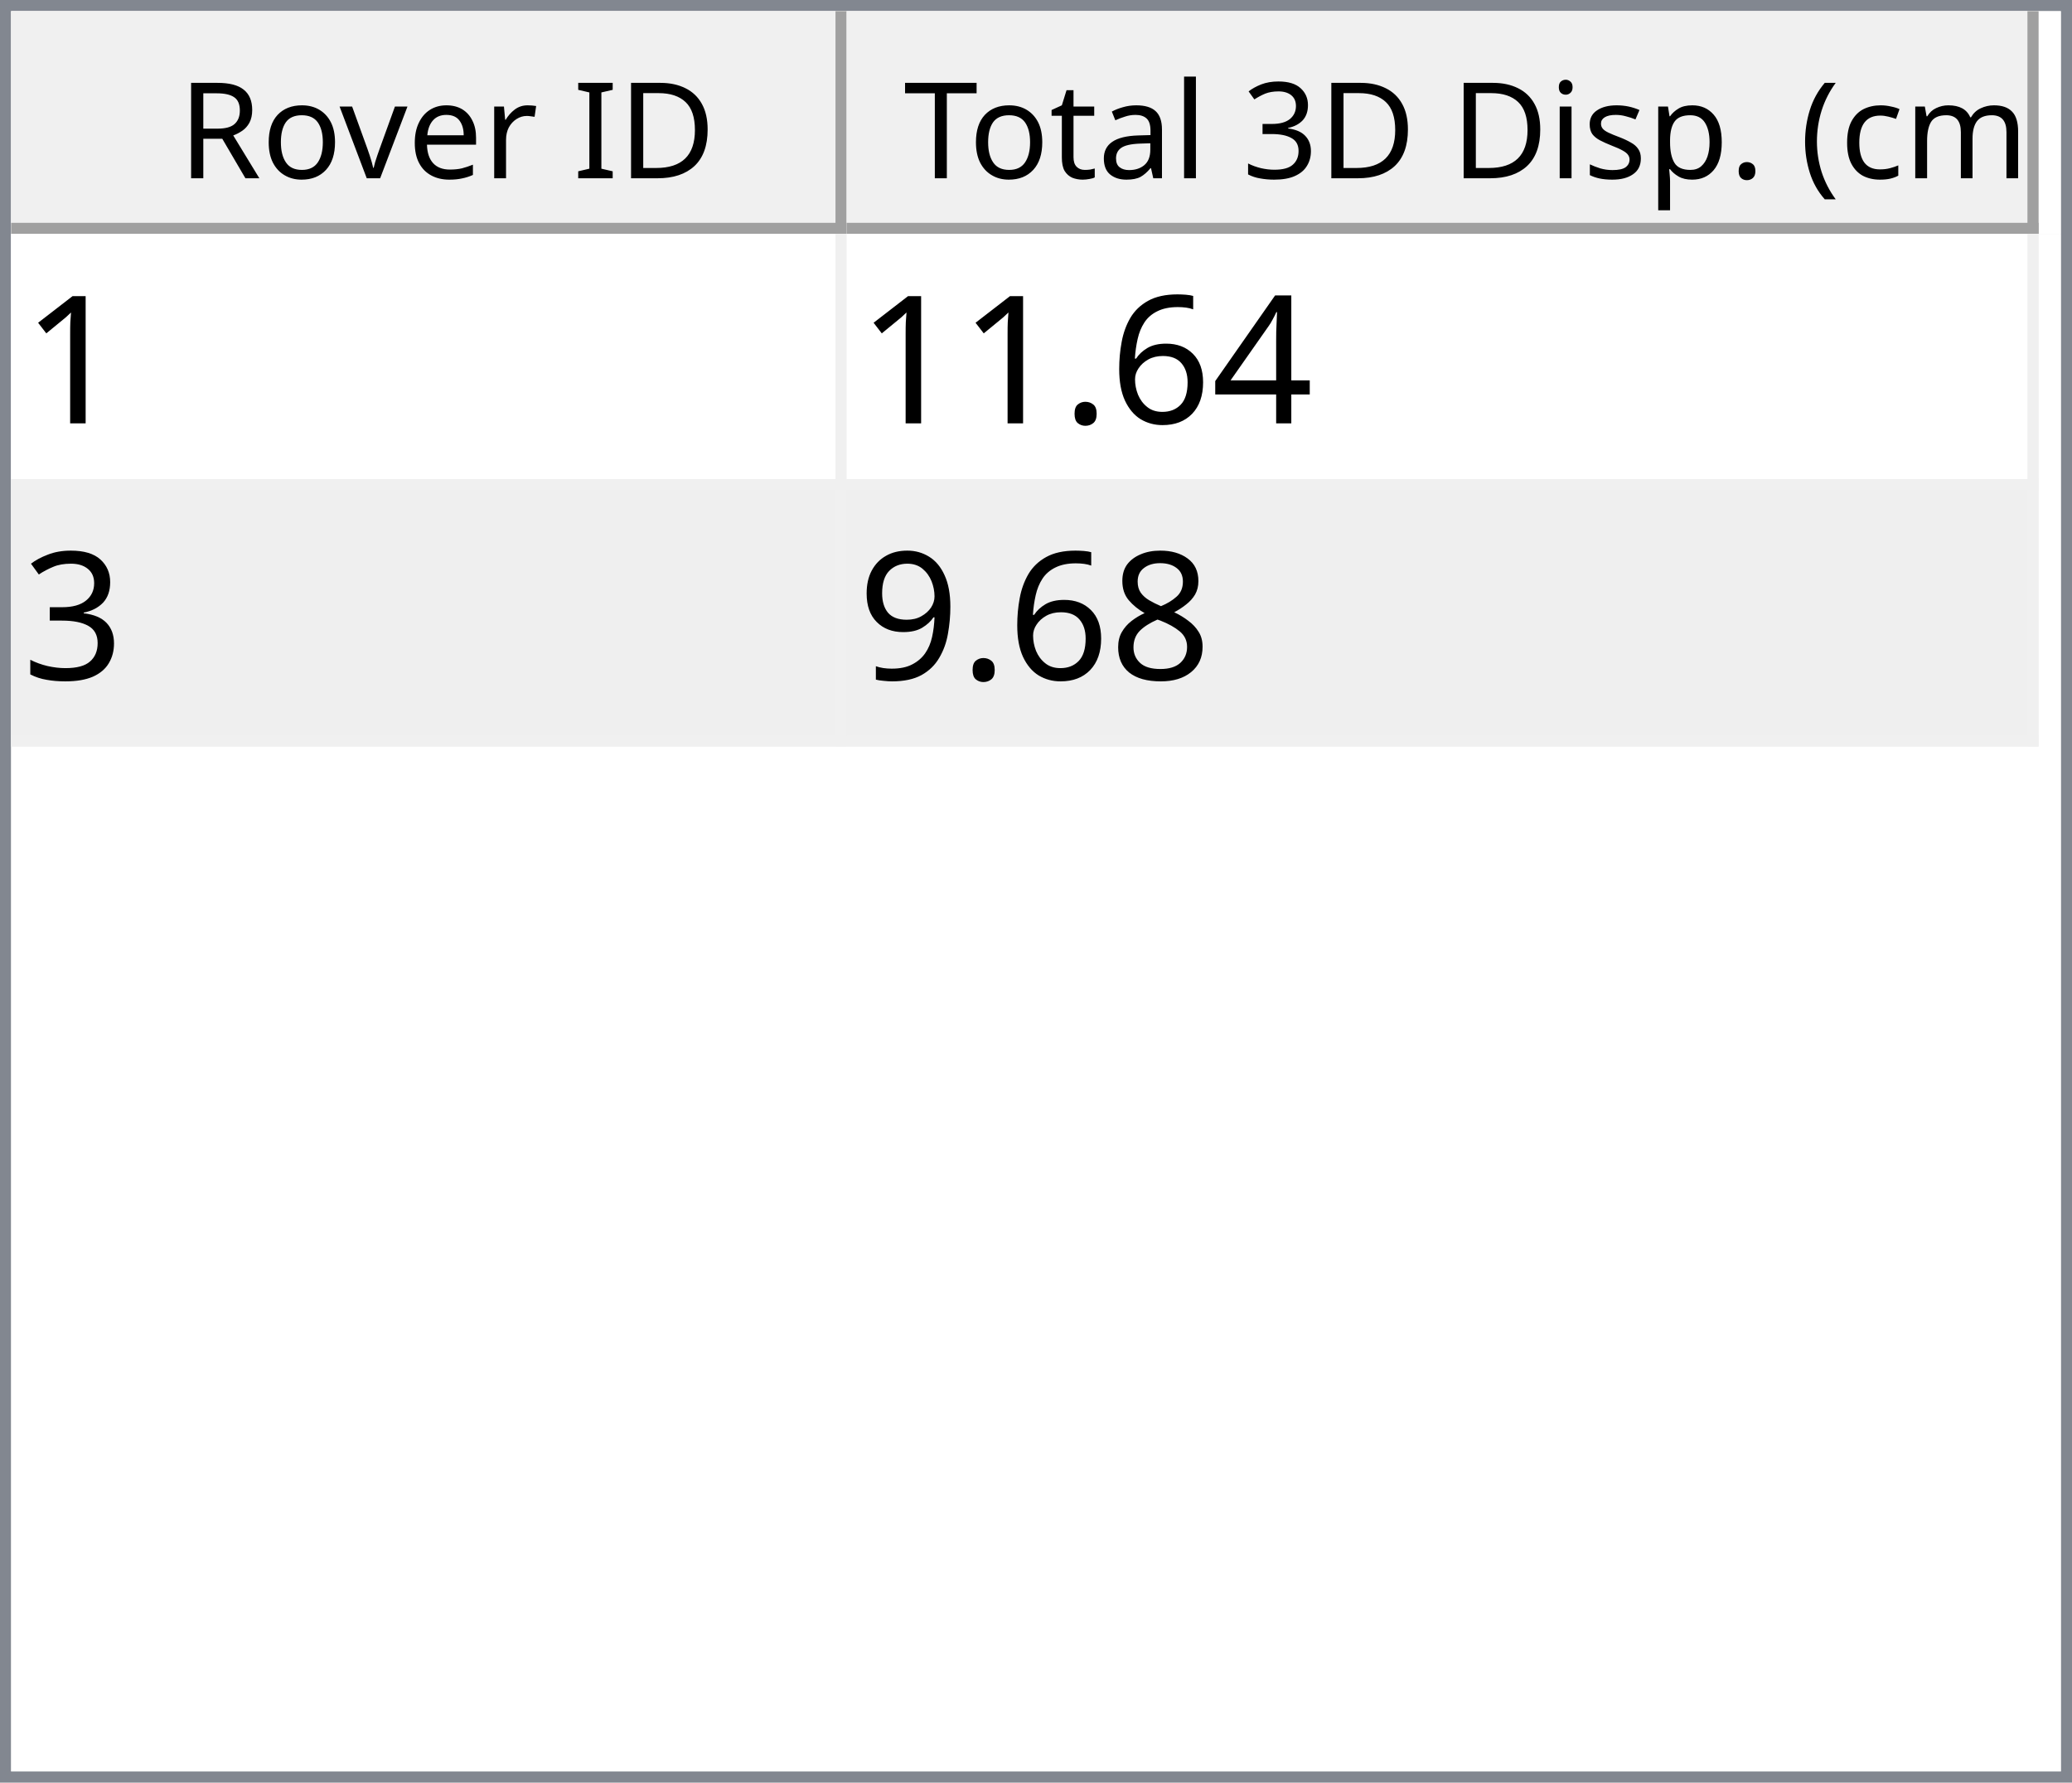
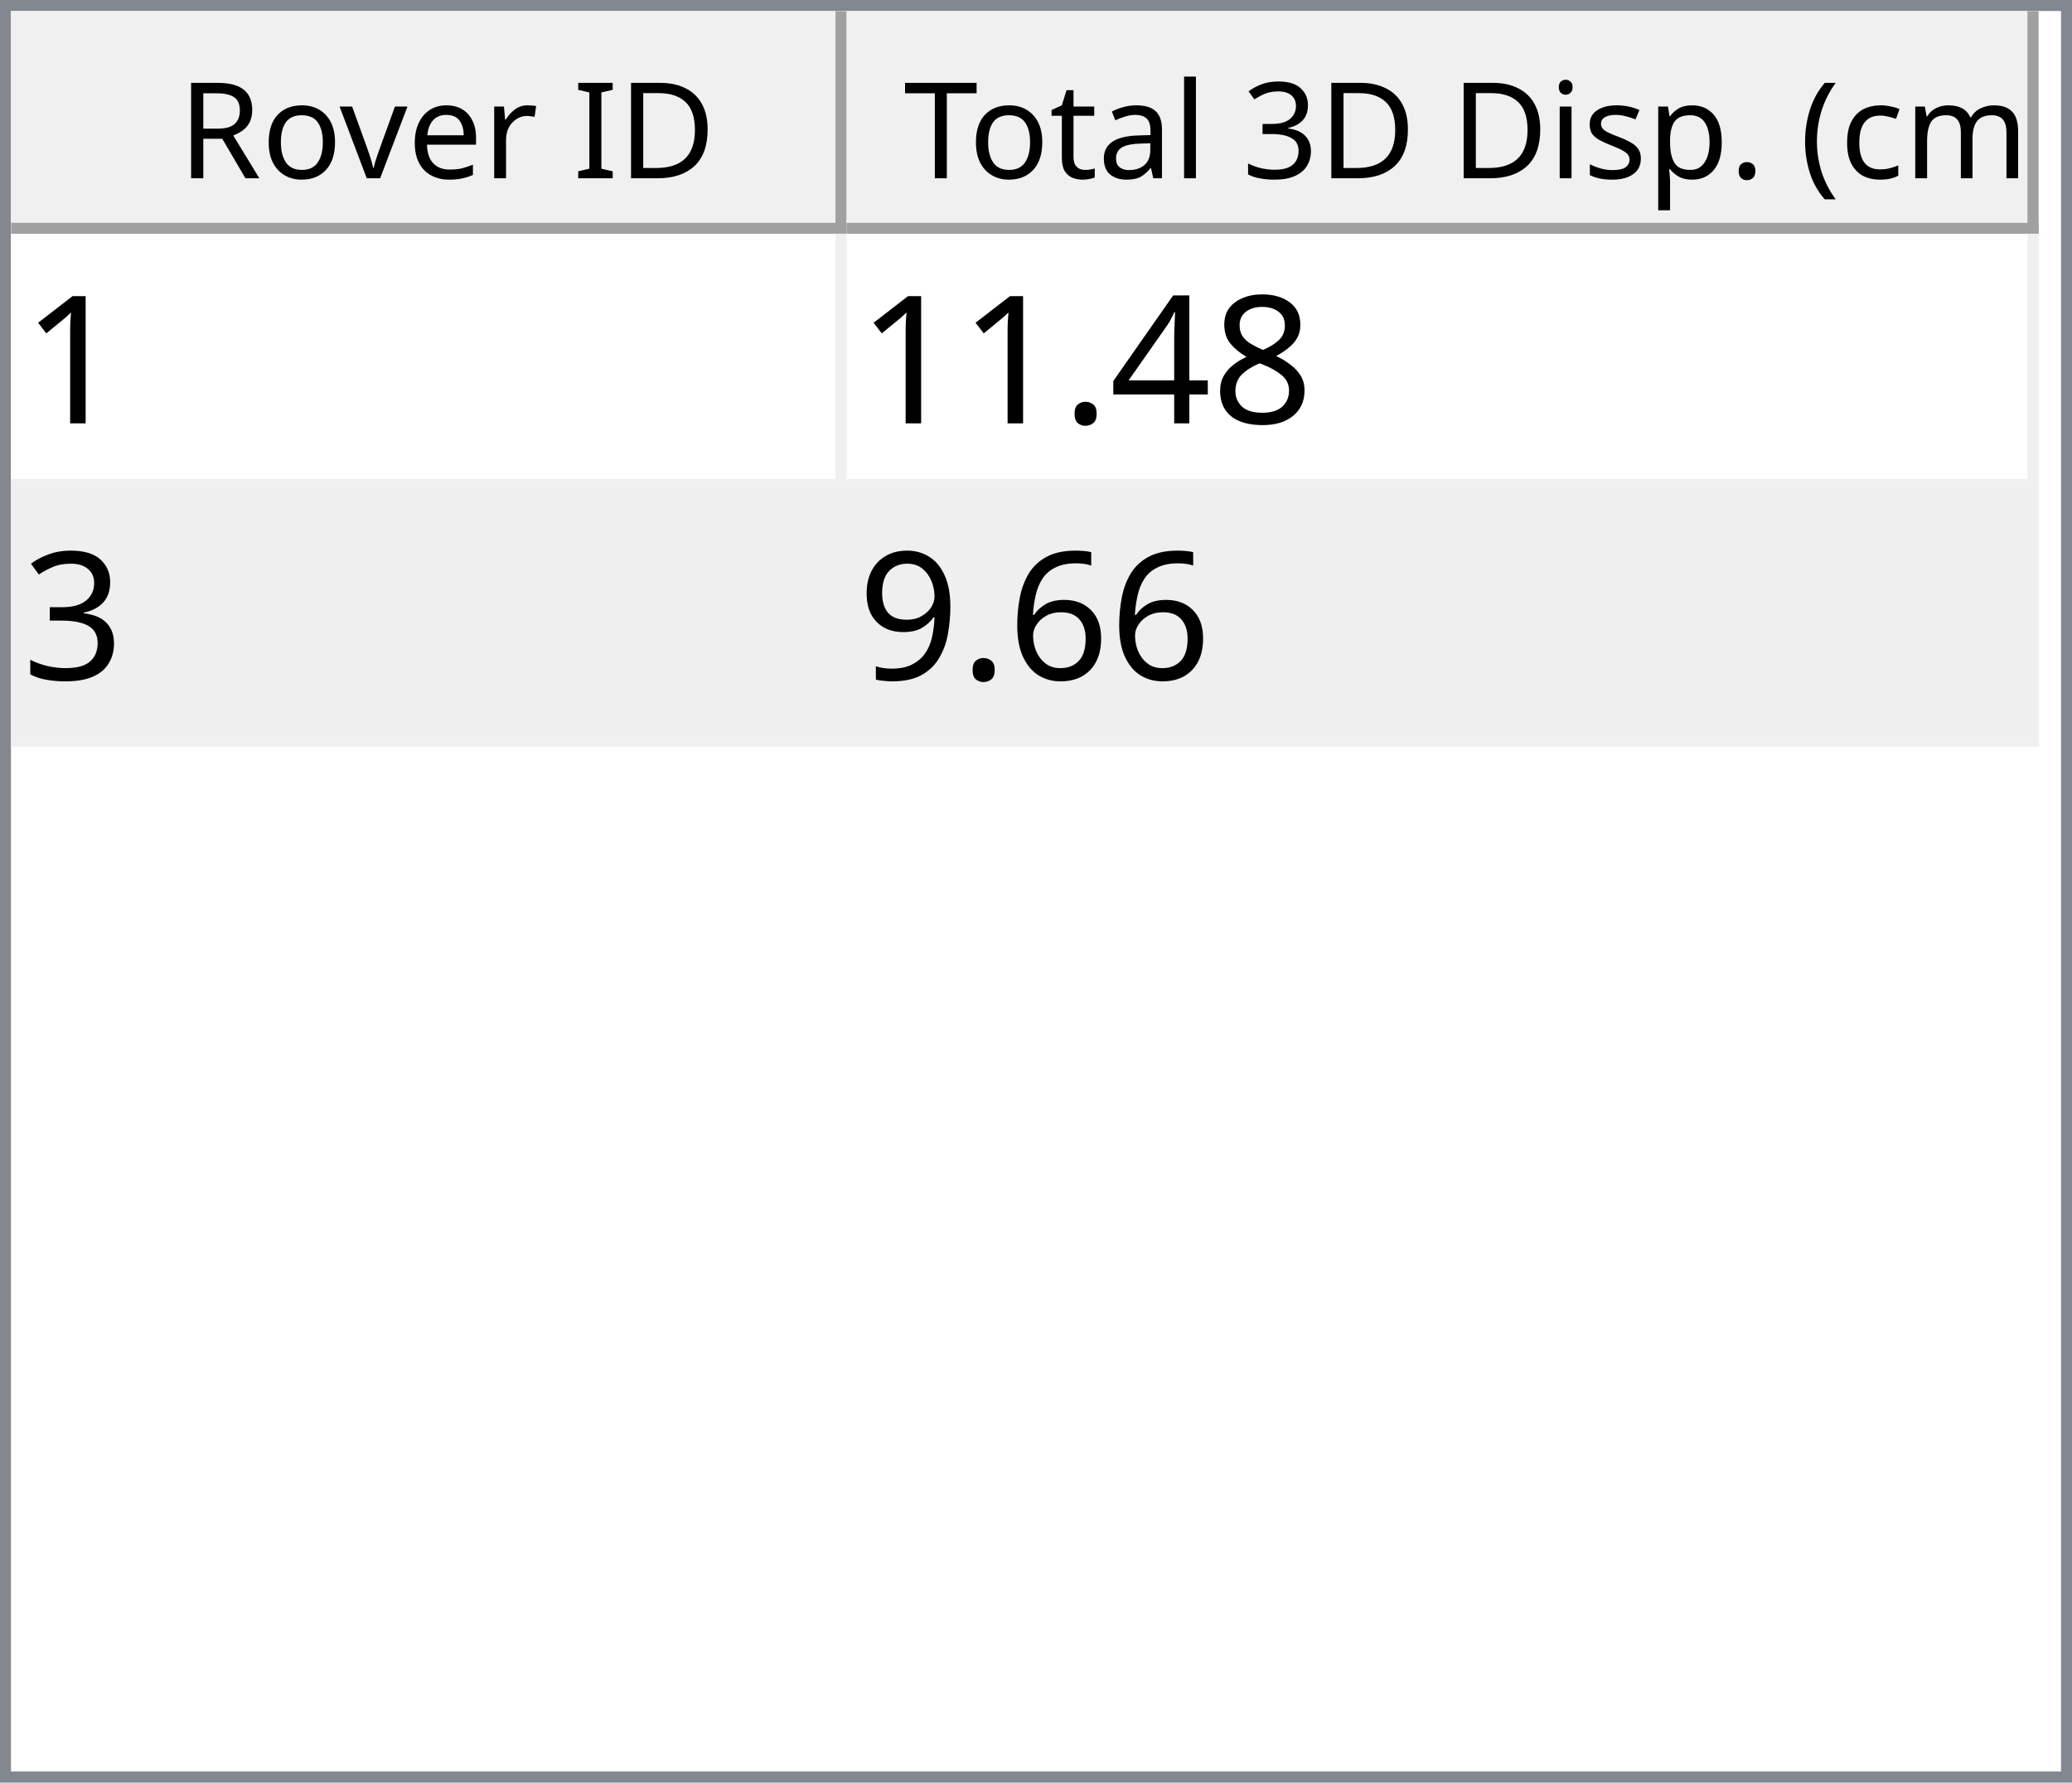
<svg xmlns="http://www.w3.org/2000/svg" style="fill-opacity:1; color-rendering:auto; color-interpolation:auto; text-rendering:auto; stroke:black; stroke-linecap:square; stroke-miterlimit:10; shape-rendering:auto; stroke-opacity:1; fill:black; stroke-dasharray:none; font-weight:normal; stroke-width:1; font-family:'Dialog'; font-style:normal; stroke-linejoin:miter; font-size:12px; stroke-dashoffset:0; image-rendering:auto;" width="186" height="160">
  <defs id="genericDefs" />
  <g>
    <defs id="defs1">
      <clipPath clipPathUnits="userSpaceOnUse" id="clipPath1">
        <path d="M0 0 L186 0 L186 160 L0 160 L0 0 Z" />
      </clipPath>
      <clipPath clipPathUnits="userSpaceOnUse" id="clipPath2">
        <path d="M0 0 L0 160 L186 160 L186 0 Z" />
      </clipPath>
      <clipPath clipPathUnits="userSpaceOnUse" id="clipPath3">
        <path d="M0 0 L0 20 L184 20 L184 0 Z" />
      </clipPath>
      <clipPath clipPathUnits="userSpaceOnUse" id="clipPath4">
        <path d="M0 0 L0 20 L75 20 L75 0 Z" />
      </clipPath>
      <clipPath clipPathUnits="userSpaceOnUse" id="clipPath5">
        <path d="M1 1 L1 19 L74 19 L74 1 Z" />
      </clipPath>
      <clipPath clipPathUnits="userSpaceOnUse" id="clipPath6">
        <path d="M0 0 L0 18 L73 18 L73 0 Z" />
      </clipPath>
      <clipPath clipPathUnits="userSpaceOnUse" id="clipPath7">
        <path d="M-0.5 -0.5 L-0.5 19.5 L74.5 19.5 L74.5 -0.5 Z" />
      </clipPath>
      <clipPath clipPathUnits="userSpaceOnUse" id="clipPath8">
        <path d="M0 0 L0 20 L107 20 L107 0 Z" />
      </clipPath>
      <clipPath clipPathUnits="userSpaceOnUse" id="clipPath9">
        <path d="M1 1 L1 19 L106 19 L106 1 Z" />
      </clipPath>
      <clipPath clipPathUnits="userSpaceOnUse" id="clipPath10">
        <path d="M0 0 L0 18 L105 18 L105 0 Z" />
      </clipPath>
      <clipPath clipPathUnits="userSpaceOnUse" id="clipPath11">
        <path d="M-0.5 -0.5 L-0.5 19.5 L106.5 19.5 L106.5 -0.5 Z" />
      </clipPath>
      <clipPath clipPathUnits="userSpaceOnUse" id="clipPath12">
        <path d="M0 0 L0 138 L184 138 L184 0 Z" />
      </clipPath>
      <clipPath clipPathUnits="userSpaceOnUse" id="clipPath13">
        <path d="M0 0 L0 46 L182 46 L182 0 Z" />
      </clipPath>
      <clipPath clipPathUnits="userSpaceOnUse" id="clipPath14">
        <path d="M-0.5 -0.5 L-0.5 45.5 L181.5 45.5 L181.5 -0.5 Z" />
      </clipPath>
      <clipPath clipPathUnits="userSpaceOnUse" id="clipPath15">
        <path d="M0 0 L0 22 L74 22 L74 0 Z" />
      </clipPath>
      <clipPath clipPathUnits="userSpaceOnUse" id="clipPath16">
        <path d="M0 0 L0 22 L106 22 L106 0 Z" />
      </clipPath>
      <font horiz-adv-x="64.551" id="font1">
        <font-face ascent="107.91" descent="25.098" units-per-em="100" style="font-style:normal; font-family:Segoe UI; font-weight:normal;" />
        <missing-glyph horiz-adv-x="64.551" d="M8.109 0 L8.109 68.266 L56.453 68.266 L56.453 0 L8.109 0 ZM15.328 7.234 L49.219 7.234 L49.219 61.031 L15.328 61.031 L15.328 7.234 Z" />
        <glyph unicode="D" horiz-adv-x="70.117" d="M9.188 0 L9.188 70.016 L28.516 70.016 Q65.531 70.016 65.531 35.891 Q65.531 19.672 55.25 9.836 Q44.969 0 27.734 0 L9.188 0 ZM17.391 62.594 L17.391 7.422 L27.828 7.422 Q41.609 7.422 49.273 14.797 Q56.938 22.172 56.938 35.688 Q56.938 62.594 28.328 62.594 L17.391 62.594 Z" />
        <glyph unicode="I" horiz-adv-x="26.611" d="M17.391 0 L9.188 0 L9.188 70.016 L17.391 70.016 L17.391 0 Z" />
        <glyph unicode=" " horiz-adv-x="27.393" d="" />
        <glyph unicode="r" horiz-adv-x="34.766" d="M34.188 41.891 Q32.078 43.5 28.125 43.5 Q23 43.5 19.555 38.672 Q16.109 33.844 16.109 25.484 L16.109 0 L8.109 0 L8.109 50 L16.109 50 L16.109 39.703 L16.312 39.703 Q18.016 44.969 21.531 47.922 Q25.047 50.875 29.391 50.875 Q32.516 50.875 34.188 50.203 L34.188 41.891 Z" />
        <glyph unicode="e" horiz-adv-x="52.295" d="M48.297 23 L12.984 23 Q13.188 14.656 17.484 10.109 Q21.781 5.562 29.297 5.562 Q37.75 5.562 44.828 11.141 L44.828 3.609 Q38.234 -1.172 27.391 -1.172 Q16.797 -1.172 10.742 5.641 Q4.688 12.453 4.688 24.812 Q4.688 36.469 11.305 43.82 Q17.922 51.172 27.734 51.172 Q37.547 51.172 42.922 44.828 Q48.297 38.484 48.297 27.203 L48.297 23 ZM40.094 29.781 Q40.047 36.719 36.75 40.578 Q33.453 44.438 27.594 44.438 Q21.922 44.438 17.969 40.383 Q14.016 36.328 13.094 29.781 L40.094 29.781 Z" />
        <glyph unicode="v" horiz-adv-x="47.9" d="M47.406 50 L27.484 0 L19.625 0 L0.688 50 L9.469 50 L22.172 13.672 Q23.578 9.672 23.922 6.688 L24.125 6.688 Q24.609 10.453 25.688 13.484 L38.969 50 L47.406 50 Z" />
        <glyph unicode="o" horiz-adv-x="58.594" d="M29 -1.172 Q17.922 -1.172 11.305 5.836 Q4.688 12.844 4.688 24.422 Q4.688 37.016 11.57 44.094 Q18.453 51.172 30.172 51.172 Q41.359 51.172 47.633 44.289 Q53.906 37.406 53.906 25.203 Q53.906 13.234 47.141 6.031 Q40.375 -1.172 29 -1.172 ZM29.594 44.438 Q21.875 44.438 17.383 39.188 Q12.891 33.938 12.891 24.703 Q12.891 15.828 17.43 10.695 Q21.969 5.562 29.594 5.562 Q37.359 5.562 41.531 10.594 Q45.703 15.625 45.703 24.906 Q45.703 34.281 41.531 39.359 Q37.359 44.438 29.594 44.438 Z" />
        <glyph unicode="R" horiz-adv-x="59.814" d="M59.375 0 L49.609 0 L37.891 19.625 Q36.281 22.359 34.766 24.289 Q33.25 26.219 31.664 27.438 Q30.078 28.656 28.25 29.219 Q26.422 29.781 24.125 29.781 L17.391 29.781 L17.391 0 L9.188 0 L9.188 70.016 L30.078 70.016 Q34.672 70.016 38.555 68.867 Q42.438 67.719 45.289 65.375 Q48.141 63.031 49.758 59.547 Q51.375 56.062 51.375 51.375 Q51.375 47.703 50.273 44.656 Q49.172 41.609 47.148 39.211 Q45.125 36.812 42.266 35.133 Q39.406 33.453 35.844 32.516 L35.844 32.328 Q37.594 31.547 38.891 30.547 Q40.188 29.547 41.359 28.18 Q42.531 26.812 43.68 25.078 Q44.828 23.344 46.234 21.047 L59.375 0 ZM17.391 62.594 L17.391 37.203 L28.516 37.203 Q31.594 37.203 34.203 38.133 Q36.812 39.062 38.719 40.797 Q40.625 42.531 41.703 45.047 Q42.781 47.562 42.781 50.688 Q42.781 56.297 39.141 59.445 Q35.5 62.594 28.609 62.594 L17.391 62.594 Z" />
        <glyph unicode=")" horiz-adv-x="30.176" d="M8.297 -15.922 L1.172 -15.922 Q16.406 2.344 16.406 26.812 Q16.406 51.469 1.078 70.016 L8.297 70.016 Q23.531 52.156 23.531 26.703 Q23.531 1.375 8.297 -15.922 Z" />
        <glyph unicode="m" horiz-adv-x="86.133" d="M79.109 0 L71.094 0 L71.094 28.719 Q71.094 37.016 68.531 40.727 Q65.969 44.438 59.906 44.438 Q54.781 44.438 51.195 39.75 Q47.609 35.062 47.609 28.516 L47.609 0 L39.594 0 L39.594 29.688 Q39.594 44.438 28.219 44.438 Q22.953 44.438 19.531 40.016 Q16.109 35.594 16.109 28.516 L16.109 0 L8.109 0 L8.109 50 L16.109 50 L16.109 42.094 L16.312 42.094 Q21.625 51.172 31.844 51.172 Q36.969 51.172 40.773 48.312 Q44.578 45.453 46 40.828 Q51.562 51.172 62.594 51.172 Q79.109 51.172 79.109 30.812 L79.109 0 Z" />
        <glyph unicode="c" horiz-adv-x="46.191" d="M42.188 2.297 Q36.422 -1.172 28.516 -1.172 Q17.828 -1.172 11.258 5.789 Q4.688 12.75 4.688 23.828 Q4.688 36.188 11.766 43.68 Q18.844 51.172 30.672 51.172 Q37.25 51.172 42.281 48.734 L42.281 40.531 Q36.719 44.438 30.375 44.438 Q22.703 44.438 17.797 38.945 Q12.891 33.453 12.891 24.516 Q12.891 15.719 17.508 10.641 Q22.125 5.562 29.891 5.562 Q36.422 5.562 42.188 9.906 L42.188 2.297 Z" />
        <glyph unicode="(" horiz-adv-x="30.176" d="M29.109 -15.922 L21.969 -15.922 Q6.844 1.375 6.844 26.703 Q6.844 52.156 21.969 70.016 L29.203 70.016 Q13.875 51.469 13.875 26.812 Q13.875 2.344 29.109 -15.922 Z" />
        <glyph unicode="." horiz-adv-x="21.68" d="M10.891 -1.078 Q8.641 -1.078 7.055 0.539 Q5.469 2.156 5.469 4.391 Q5.469 6.641 7.055 8.273 Q8.641 9.906 10.891 9.906 Q13.188 9.906 14.797 8.273 Q16.406 6.641 16.406 4.391 Q16.406 2.156 14.797 0.539 Q13.188 -1.078 10.891 -1.078 Z" />
        <glyph unicode="p" horiz-adv-x="58.789" d="M16.312 7.234 L16.109 7.234 L16.109 -23 L8.109 -23 L8.109 50 L16.109 50 L16.109 41.219 L16.312 41.219 Q22.219 51.172 33.594 51.172 Q43.266 51.172 48.688 44.461 Q54.109 37.75 54.109 26.469 Q54.109 13.922 48 6.375 Q41.891 -1.172 31.297 -1.172 Q21.578 -1.172 16.312 7.234 ZM16.109 27.391 L16.109 20.406 Q16.109 14.203 20.141 9.883 Q24.172 5.562 30.375 5.562 Q37.641 5.562 41.773 11.133 Q45.906 16.703 45.906 26.609 Q45.906 34.969 42.047 39.703 Q38.188 44.438 31.594 44.438 Q24.609 44.438 20.359 39.578 Q16.109 34.719 16.109 27.391 Z" />
        <glyph unicode="s" horiz-adv-x="42.432" d="M5.078 1.812 L5.078 10.406 Q11.625 5.562 19.484 5.562 Q30.031 5.562 30.031 12.594 Q30.031 14.594 29.125 15.992 Q28.219 17.391 26.68 18.461 Q25.141 19.531 23.07 20.383 Q21 21.234 18.609 22.172 Q15.281 23.484 12.766 24.828 Q10.25 26.172 8.57 27.859 Q6.891 29.547 6.031 31.695 Q5.172 33.844 5.172 36.719 Q5.172 40.234 6.789 42.945 Q8.406 45.656 11.086 47.484 Q13.766 49.312 17.211 50.242 Q20.656 51.172 24.312 51.172 Q30.812 51.172 35.938 48.922 L35.938 40.828 Q30.422 44.438 23.25 44.438 Q21 44.438 19.195 43.922 Q17.391 43.406 16.094 42.477 Q14.797 41.547 14.086 40.258 Q13.375 38.969 13.375 37.406 Q13.375 35.453 14.086 34.133 Q14.797 32.812 16.164 31.789 Q17.531 30.766 19.484 29.938 Q21.438 29.109 23.922 28.125 Q27.25 26.859 29.883 25.516 Q32.516 24.172 34.375 22.484 Q36.234 20.797 37.234 18.602 Q38.234 16.406 38.234 13.375 Q38.234 9.672 36.602 6.938 Q34.969 4.203 32.234 2.398 Q29.5 0.594 25.93 -0.289 Q22.359 -1.172 18.453 -1.172 Q10.75 -1.172 5.078 1.812 Z" />
        <glyph unicode="i" horiz-adv-x="24.219" d="M12.203 62.703 Q10.062 62.703 8.547 64.164 Q7.031 65.625 7.031 67.875 Q7.031 70.125 8.547 71.609 Q10.062 73.094 12.203 73.094 Q14.406 73.094 15.945 71.609 Q17.484 70.125 17.484 67.875 Q17.484 65.719 15.945 64.211 Q14.406 62.703 12.203 62.703 ZM16.109 0 L8.109 0 L8.109 50 L16.109 50 L16.109 0 Z" />
        <glyph unicode="3" horiz-adv-x="53.906" d="M46.531 19.828 Q46.531 15.094 44.75 11.211 Q42.969 7.328 39.719 4.57 Q36.469 1.812 31.93 0.297 Q27.391 -1.219 21.922 -1.219 Q11.922 -1.219 6 2.594 L6 11.188 Q13.094 5.609 22.219 5.609 Q25.875 5.609 28.828 6.539 Q31.781 7.469 33.906 9.227 Q36.031 10.984 37.18 13.477 Q38.328 15.969 38.328 19.094 Q38.328 32.812 18.797 32.812 L12.984 32.812 L12.984 39.594 L18.5 39.594 Q35.797 39.594 35.797 52.484 Q35.797 64.406 22.609 64.406 Q15.188 64.406 8.688 59.422 L8.688 67.188 Q15.375 71.188 24.609 71.188 Q29 71.188 32.57 69.969 Q36.141 68.75 38.68 66.555 Q41.219 64.359 42.609 61.281 Q44 58.203 44 54.5 Q44 40.672 30.031 36.719 L30.031 36.531 Q33.594 36.141 36.625 34.797 Q39.656 33.453 41.852 31.305 Q44.047 29.156 45.289 26.25 Q46.531 23.344 46.531 19.828 Z" />
        <glyph unicode="l" horiz-adv-x="24.219" d="M16.109 0 L8.109 0 L8.109 74.031 L16.109 74.031 L16.109 0 Z" />
        <glyph unicode="a" horiz-adv-x="50.879" d="M43.891 0 L35.891 0 L35.891 7.812 L35.688 7.812 Q30.469 -1.172 20.312 -1.172 Q12.844 -1.172 8.617 2.781 Q4.391 6.734 4.391 13.281 Q4.391 27.297 20.906 29.594 L35.891 31.688 Q35.891 44.438 25.594 44.438 Q16.547 44.438 9.281 38.281 L9.281 46.484 Q16.656 51.172 26.266 51.172 Q43.891 51.172 43.891 32.516 L43.891 0 ZM35.891 25.297 L23.828 23.641 Q18.266 22.859 15.43 20.875 Q12.594 18.891 12.594 13.875 Q12.594 10.203 15.211 7.883 Q17.828 5.562 22.172 5.562 Q28.125 5.562 32.008 9.742 Q35.891 13.922 35.891 20.312 L35.891 25.297 Z" />
        <glyph unicode="t" horiz-adv-x="33.887" d="M31.297 0.484 Q28.469 -1.078 23.828 -1.078 Q10.688 -1.078 10.688 13.578 L10.688 43.172 L2.094 43.172 L2.094 50 L10.688 50 L10.688 62.203 L18.703 64.797 L18.703 50 L31.297 50 L31.297 43.172 L18.703 43.172 L18.703 14.984 Q18.703 9.969 20.414 7.82 Q22.125 5.672 26.078 5.672 Q29.109 5.672 31.297 7.328 L31.297 0.484 Z" />
        <glyph unicode="T" horiz-adv-x="52.393" d="M50.594 62.594 L30.375 62.594 L30.375 0 L22.172 0 L22.172 62.594 L2 62.594 L2 70.016 L50.594 70.016 L50.594 62.594 Z" />
      </font>
      <font horiz-adv-x="75.0" id="font2">
        <font-face ascent="100.537" descent="21.973" units-per-em="100" style="font-style:normal; font-family:sans-serif; font-weight:normal;" />
        <missing-glyph horiz-adv-x="75.0" d="M12.5 0 L12.5 62.5 L62.5 62.5 L62.5 0 L12.5 0 ZM14.062 1.562 L60.938 1.562 L60.938 60.938 L14.062 60.938 L14.062 1.562 Z" />
        <glyph unicode="1" horiz-adv-x="55.615" d="M37.25 0 L28.469 0 L28.469 56 Q25.297 52.984 20.141 49.953 Q14.984 46.922 10.891 45.406 L10.891 53.906 Q18.266 57.375 23.781 62.305 Q29.297 67.234 31.594 71.875 L37.25 71.875 L37.25 0 Z" />
+         <glyph unicode="8" horiz-adv-x="55.615" d="M17.672 38.812 Q12.203 40.828 9.57 44.539 Q6.938 48.25 6.938 53.422 Q6.938 61.234 12.555 66.555 Q18.172 71.875 27.484 71.875 Q36.859 71.875 42.578 66.43 Q48.297 60.984 48.297 53.172 Q48.297 48.188 45.68 44.508 Q43.062 40.828 37.75 38.812 Q44.344 36.672 47.781 31.883 Q51.219 27.094 51.219 20.453 Q51.219 11.281 44.727 5.031 Q38.234 -1.219 27.641 -1.219 Q17.047 -1.219 10.547 5.055 Q4.047 11.328 4.047 20.703 Q4.047 27.688 7.594 32.398 Q11.141 37.109 17.672 38.812 ZM15.922 53.719 Q15.922 48.641 19.195 45.414 Q22.469 42.188 27.688 42.188 Q32.766 42.188 36.016 45.383 Q39.266 48.578 39.266 53.219 Q39.266 58.062 35.914 61.359 Q32.562 64.656 27.594 64.656 Q22.562 64.656 19.242 61.43 Q15.922 58.203 15.922 53.719 ZM13.094 20.656 Q13.094 16.891 14.875 13.375 Q16.656 9.859 20.172 7.93 Q23.688 6 27.734 6 Q34.031 6 38.133 10.055 Q42.234 14.109 42.234 20.359 Q42.234 26.703 38.016 30.859 Q33.797 35.016 27.438 35.016 Q21.234 35.016 17.164 30.914 Q13.094 26.812 13.094 20.656 Z" />
        <glyph unicode="4" horiz-adv-x="55.615" d="M32.328 0 L32.328 17.141 L1.266 17.141 L1.266 25.203 L33.938 71.578 L41.109 71.578 L41.109 25.203 L50.781 25.203 L50.781 17.141 L41.109 17.141 L41.109 0 L32.328 0 ZM32.328 25.203 L32.328 57.469 L9.906 25.203 L32.328 25.203 Z" />
-         <glyph unicode="6" horiz-adv-x="55.615" d="M49.75 54.047 L41.016 53.375 Q39.844 58.547 37.703 60.891 Q34.125 64.656 28.906 64.656 Q24.703 64.656 21.531 62.312 Q17.391 59.281 14.992 53.469 Q12.594 47.656 12.5 36.922 Q15.672 41.75 20.266 44.094 Q24.859 46.438 29.891 46.438 Q38.672 46.438 44.852 39.969 Q51.031 33.5 51.031 23.25 Q51.031 16.5 48.125 10.719 Q45.219 4.938 40.141 1.859 Q35.062 -1.219 28.609 -1.219 Q17.625 -1.219 10.695 6.859 Q3.766 14.938 3.766 33.5 Q3.766 54.25 11.422 63.672 Q18.109 71.875 29.438 71.875 Q37.891 71.875 43.289 67.141 Q48.688 62.406 49.75 54.047 ZM13.875 23.188 Q13.875 18.656 15.797 14.508 Q17.719 10.359 21.188 8.18 Q24.656 6 28.469 6 Q34.031 6 38.039 10.492 Q42.047 14.984 42.047 22.703 Q42.047 30.125 38.086 34.398 Q34.125 38.672 28.125 38.672 Q22.172 38.672 18.023 34.398 Q13.875 30.125 13.875 23.188 Z" />
        <glyph unicode="." horiz-adv-x="27.783" d="M9.078 0 L9.078 10.016 L19.094 10.016 L19.094 0 L9.078 0 Z" />
        <glyph unicode="3" horiz-adv-x="55.615" d="M4.203 18.891 L12.984 20.062 Q14.5 12.594 18.141 9.297 Q21.781 6 27 6 Q33.203 6 37.477 10.297 Q41.75 14.594 41.75 20.953 Q41.75 27 37.797 30.93 Q33.844 34.859 27.734 34.859 Q25.25 34.859 21.531 33.891 L22.516 41.609 Q23.391 41.5 23.922 41.5 Q29.547 41.5 34.039 44.43 Q38.531 47.359 38.531 53.469 Q38.531 58.297 35.258 61.477 Q31.984 64.656 26.812 64.656 Q21.688 64.656 18.266 61.43 Q14.844 58.203 13.875 51.766 L5.078 53.328 Q6.688 62.156 12.398 67.016 Q18.109 71.875 26.609 71.875 Q32.469 71.875 37.398 69.359 Q42.328 66.844 44.945 62.5 Q47.562 58.156 47.562 53.266 Q47.562 48.641 45.07 44.828 Q42.578 41.016 37.703 38.766 Q44.047 37.312 47.562 32.695 Q51.078 28.078 51.078 21.141 Q51.078 11.766 44.242 5.25 Q37.406 -1.266 26.953 -1.266 Q17.531 -1.266 11.305 4.352 Q5.078 9.969 4.203 18.891 Z" />
-         <glyph unicode="8" horiz-adv-x="55.615" d="M17.672 38.812 Q12.203 40.828 9.57 44.539 Q6.938 48.25 6.938 53.422 Q6.938 61.234 12.555 66.555 Q18.172 71.875 27.484 71.875 Q36.859 71.875 42.578 66.43 Q48.297 60.984 48.297 53.172 Q48.297 48.188 45.68 44.508 Q43.062 40.828 37.75 38.812 Q44.344 36.672 47.781 31.883 Q51.219 27.094 51.219 20.453 Q51.219 11.281 44.727 5.031 Q38.234 -1.219 27.641 -1.219 Q17.047 -1.219 10.547 5.055 Q4.047 11.328 4.047 20.703 Q4.047 27.688 7.594 32.398 Q11.141 37.109 17.672 38.812 ZM15.922 53.719 Q15.922 48.641 19.195 45.414 Q22.469 42.188 27.688 42.188 Q32.766 42.188 36.016 45.383 Q39.266 48.578 39.266 53.219 Q39.266 58.062 35.914 61.359 Q32.562 64.656 27.594 64.656 Q22.562 64.656 19.242 61.43 Q15.922 58.203 15.922 53.719 ZM13.094 20.656 Q13.094 16.891 14.875 13.375 Q16.656 9.859 20.172 7.93 Q23.688 6 27.734 6 Q34.031 6 38.133 10.055 Q42.234 14.109 42.234 20.359 Q42.234 26.703 38.016 30.859 Q33.797 35.016 27.438 35.016 Q21.234 35.016 17.164 30.914 Q13.094 26.812 13.094 20.656 Z" />
+         <glyph unicode="6" horiz-adv-x="55.615" d="M49.75 54.047 L41.016 53.375 Q39.844 58.547 37.703 60.891 Q34.125 64.656 28.906 64.656 Q24.703 64.656 21.531 62.312 Q17.391 59.281 14.992 53.469 Q12.594 47.656 12.5 36.922 Q15.672 41.75 20.266 44.094 Q24.859 46.438 29.891 46.438 Q38.672 46.438 44.852 39.969 Q51.031 33.5 51.031 23.25 Q51.031 16.5 48.125 10.719 Q45.219 4.938 40.141 1.859 Q35.062 -1.219 28.609 -1.219 Q17.625 -1.219 10.695 6.859 Q3.766 14.938 3.766 33.5 Q3.766 54.25 11.422 63.672 Q18.109 71.875 29.438 71.875 Q37.891 71.875 43.289 67.141 Q48.688 62.406 49.75 54.047 ZM13.875 23.188 Q13.875 18.656 15.797 14.508 Q17.719 10.359 21.188 8.18 Q24.656 6 28.469 6 Q34.031 6 38.039 10.492 Q42.047 14.984 42.047 22.703 Q42.047 30.125 38.086 34.398 Q34.125 38.672 28.125 38.672 Q22.172 38.672 18.023 34.398 Q13.875 30.125 13.875 23.188 Z" />
        <glyph unicode="9" horiz-adv-x="55.615" d="M5.469 16.547 L13.922 17.328 Q14.984 11.375 18.016 8.688 Q21.047 6 25.781 6 Q29.828 6 32.883 7.859 Q35.938 9.719 37.891 12.82 Q39.844 15.922 41.164 21.195 Q42.484 26.469 42.484 31.938 Q42.484 32.516 42.438 33.688 Q39.797 29.5 35.234 26.883 Q30.672 24.266 25.344 24.266 Q16.453 24.266 10.305 30.711 Q4.156 37.156 4.156 47.703 Q4.156 58.594 10.578 65.234 Q17 71.875 26.656 71.875 Q33.641 71.875 39.43 68.117 Q45.219 64.359 48.219 57.398 Q51.219 50.438 51.219 37.25 Q51.219 23.531 48.242 15.406 Q45.266 7.281 39.383 3.031 Q33.5 -1.219 25.594 -1.219 Q17.188 -1.219 11.867 3.445 Q6.547 8.109 5.469 16.547 ZM41.453 48.141 Q41.453 55.719 37.43 60.156 Q33.406 64.594 27.734 64.594 Q21.875 64.594 17.531 59.812 Q13.188 55.031 13.188 47.406 Q13.188 40.578 17.312 36.305 Q21.438 32.031 27.484 32.031 Q33.594 32.031 37.523 36.305 Q41.453 40.578 41.453 48.141 Z" />
      </font>
    </defs>
    <g style="fill:white; stroke:white;">
      <rect x="0" y="0" width="186" style="clip-path:url(#clipPath1); stroke:none;" height="160" />
    </g>
    <g style="fill:white; text-rendering:optimizeSpeed; color-rendering:optimizeSpeed; image-rendering:optimizeSpeed; shape-rendering:crispEdges; stroke:white; color-interpolation:sRGB;">
      <rect x="0" width="186" height="160" y="0" style="stroke:none;" />
      <path style="stroke:none;" d="M0 160 L186 160 L186 0 L0 0 Z" />
    </g>
    <g style="fill:rgb(240,240,240); font-family:'Segoe UI'; stroke:rgb(240,240,240);">
      <rect x="0" y="0" width="186" style="clip-path:url(#clipPath2); stroke:none;" height="160" />
    </g>
    <g style="fill:rgb(130,135,144); font-family:'Segoe UI'; stroke:rgb(130,135,144);">
      <path d="M0 0 L186 0 L186 160 L0 160 L0 0 ZM1 1 L185 1 L185 159 L1 159 L1 1 Z" style="fill-rule:evenodd; clip-path:url(#clipPath2); stroke:none;" />
    </g>
    <g style="fill:white; font-family:'Segoe UI'; stroke:white;" transform="translate(1,1)">
      <rect x="0" y="0" width="184" style="clip-path:url(#clipPath3); stroke:none;" height="20" />
    </g>
    <g style="fill:rgb(240,240,240); font-family:'Segoe UI'; stroke:rgb(240,240,240);" transform="translate(1,1)">
      <rect x="0" y="0" width="75" style="clip-path:url(#clipPath4); stroke:none;" height="20" />
    </g>
    <g style="font-family:'Segoe UI';" transform="translate(2,2)">
      <text x="14" xml:space="preserve" y="14" style="clip-path:url(#clipPath6); stroke:none;">Rover ID</text>
    </g>
    <g style="fill:rgb(160,160,160); font-family:'Segoe UI'; stroke:rgb(160,160,160); stroke-linejoin:bevel;" transform="translate(1.5,1.5)">
      <line x1="74" x2="74" y1="0" style="fill:none; clip-path:url(#clipPath7);" y2="19" />
    </g>
    <g style="fill:rgb(160,160,160); font-family:'Segoe UI'; stroke:rgb(160,160,160); stroke-linejoin:bevel;" transform="matrix(1,0,0,1,1,1) translate(0.5,0.5)">
      <line x1="0" x2="74" y1="19" style="fill:none; clip-path:url(#clipPath7);" y2="19" />
    </g>
    <g style="fill:rgb(240,240,240); font-family:'Segoe UI'; stroke:rgb(240,240,240);" transform="translate(76,1)">
      <rect x="0" y="0" width="107" style="clip-path:url(#clipPath8); stroke:none;" height="20" />
    </g>
    <g style="font-family:'Segoe UI';" transform="translate(77,2)">
      <text x="1" xml:space="preserve" y="14" style="clip-path:url(#clipPath10); stroke:none;"> Total 3D Disp. (cm)</text>
    </g>
    <g style="fill:rgb(160,160,160); font-family:'Segoe UI'; stroke:rgb(160,160,160); stroke-linejoin:bevel;" transform="translate(76.5,1.5)">
      <line x1="106" x2="106" y1="0" style="fill:none; clip-path:url(#clipPath11);" y2="19" />
    </g>
    <g style="fill:rgb(160,160,160); font-family:'Segoe UI'; stroke:rgb(160,160,160); stroke-linejoin:bevel;" transform="matrix(1,0,0,1,76,1) translate(0.5,0.5)">
      <line x1="0" x2="106" y1="19" style="fill:none; clip-path:url(#clipPath11);" y2="19" />
    </g>
    <g style="fill:white; font-family:'Segoe UI'; stroke:white;" transform="translate(1,21)">
      <rect x="0" y="0" width="184" style="clip-path:url(#clipPath12); stroke:none;" height="138" />
    </g>
    <g style="fill:rgb(240,240,240); font-size:16px; font-family:sans-serif; stroke:rgb(240,240,240);" transform="translate(1,21)">
      <rect x="0" y="0" width="182" style="clip-path:url(#clipPath13); stroke:none;" height="46" />
      <line transform="translate(0.5,0.5)" x1="0" x2="181" y1="22" style="clip-path:url(#clipPath14); fill:none; stroke-linejoin:bevel;" y2="22" />
    </g>
    <g transform="matrix(1,0,0,1,1,21) translate(0.5,0.5)" style="fill:rgb(240,240,240); font-size:16px; font-family:sans-serif; stroke:rgb(240,240,240); stroke-linejoin:bevel;">
      <line x1="0" x2="181" y1="45" style="fill:none; clip-path:url(#clipPath14);" y2="45" />
    </g>
    <g transform="matrix(1,0,0,1,1,21) translate(0.5,0.5)" style="fill:rgb(240,240,240); font-size:16px; font-family:sans-serif; stroke:rgb(240,240,240); stroke-linejoin:bevel;">
      <line x1="74" x2="74" y1="0" style="fill:none; clip-path:url(#clipPath14);" y2="45" />
    </g>
    <g transform="matrix(1,0,0,1,1,21) translate(0.5,0.5)" style="fill:rgb(240,240,240); font-size:16px; font-family:sans-serif; stroke:rgb(240,240,240); stroke-linejoin:bevel;">
      <line x1="181" x2="181" y1="0" style="fill:none; clip-path:url(#clipPath14);" y2="45" />
    </g>
    <g style="fill:white; font-size:16px; font-family:sans-serif; stroke:white;" transform="matrix(1,0,0,1,1,21)">
      <rect x="0" y="0" width="74" style="clip-path:url(#clipPath15); stroke:none;" height="22" />
      <text x="1" y="17" style="fill:black; clip-path:url(#clipPath15); stroke:none;" xml:space="preserve">1</text>
    </g>
    <g style="fill:white; font-size:16px; font-family:sans-serif; stroke:white;" transform="matrix(1,0,0,1,1,21) translate(75,0)">
      <rect x="0" y="0" width="106" style="clip-path:url(#clipPath16); stroke:none;" height="22" />
-       <text x="1" y="17" style="fill:black; clip-path:url(#clipPath16); stroke:none;" xml:space="preserve">11.64</text>
+       <text x="1" y="17" style="fill:black; clip-path:url(#clipPath16); stroke:none;" xml:space="preserve">11.48</text>
    </g>
    <g style="fill:rgb(239,239,239); font-size:16px; font-family:sans-serif; stroke:rgb(239,239,239);" transform="matrix(1,0,0,1,1,21) translate(0,23)">
      <rect x="0" y="0" width="74" style="clip-path:url(#clipPath15); stroke:none;" height="22" />
      <text x="1" y="17" style="fill:black; clip-path:url(#clipPath15); stroke:none;" xml:space="preserve">3</text>
    </g>
    <g style="fill:rgb(239,239,239); font-size:16px; font-family:sans-serif; stroke:rgb(239,239,239);" transform="matrix(1,0,0,1,1,21) translate(75,23)">
      <rect x="0" y="0" width="106" style="clip-path:url(#clipPath16); stroke:none;" height="22" />
-       <text x="1" y="17" style="fill:black; clip-path:url(#clipPath16); stroke:none;" xml:space="preserve">9.68</text>
+       <text x="1" y="17" style="fill:black; clip-path:url(#clipPath16); stroke:none;" xml:space="preserve">9.66</text>
    </g>
  </g>
</svg>
